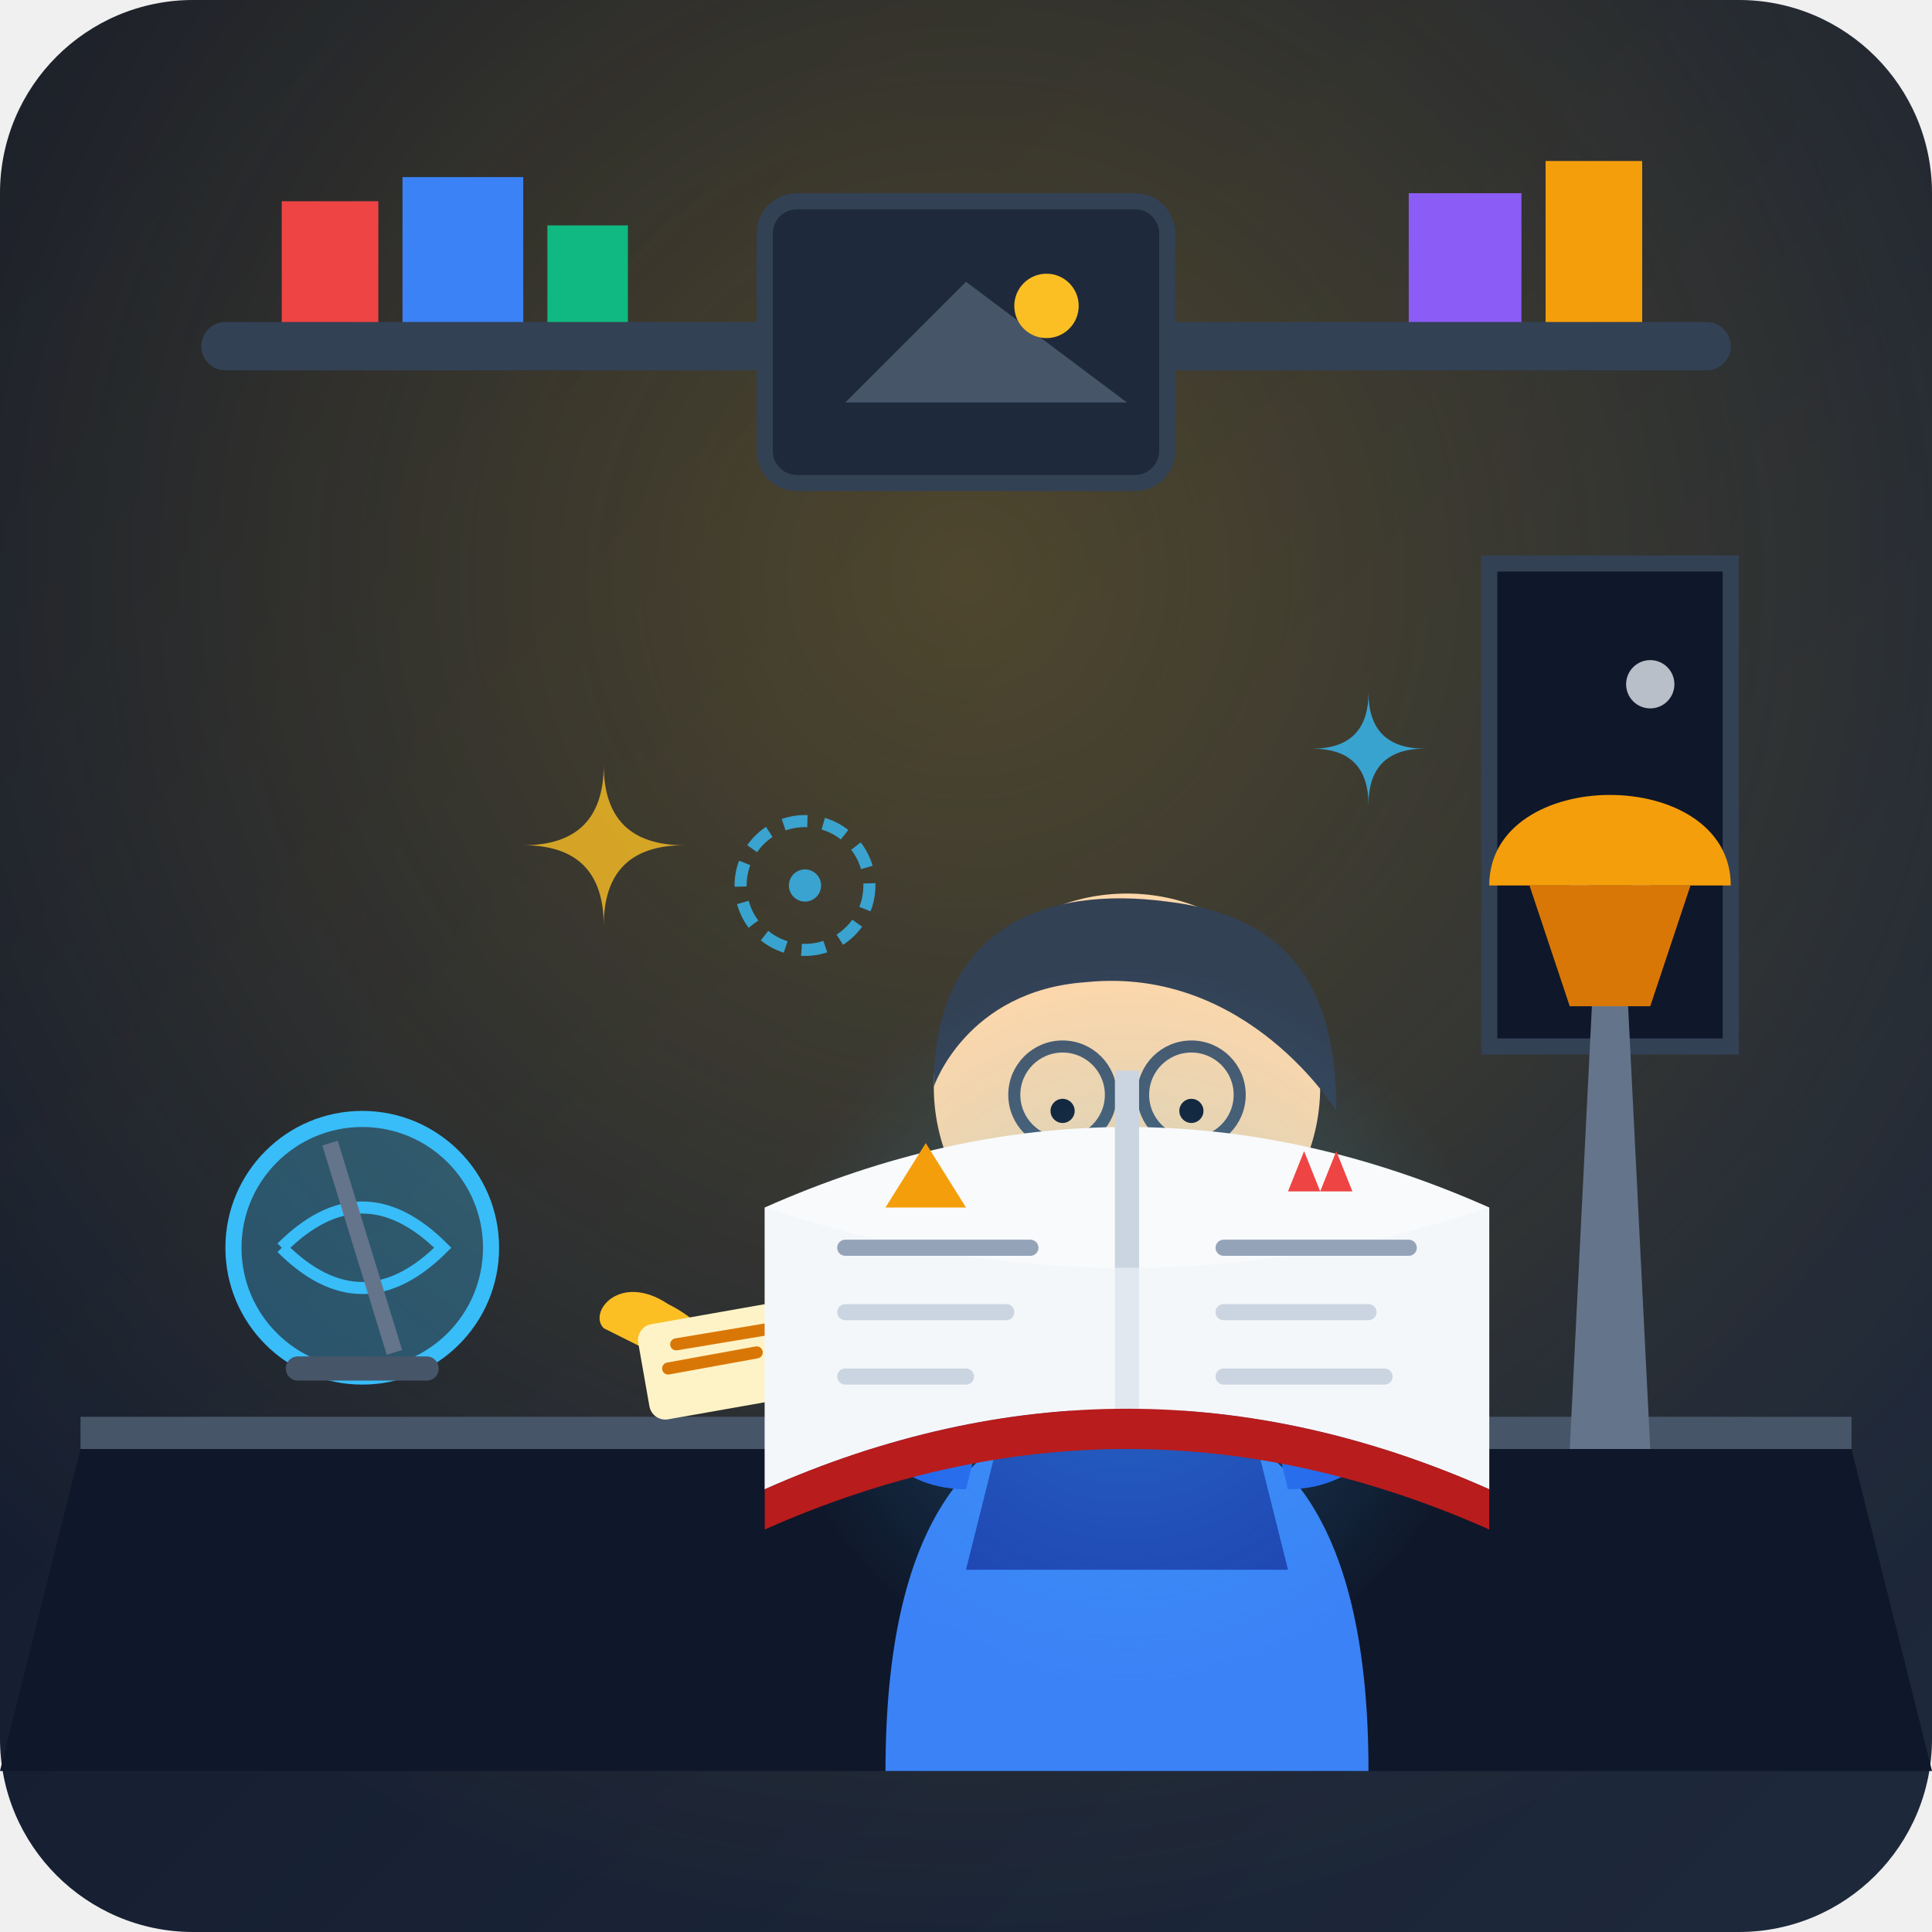
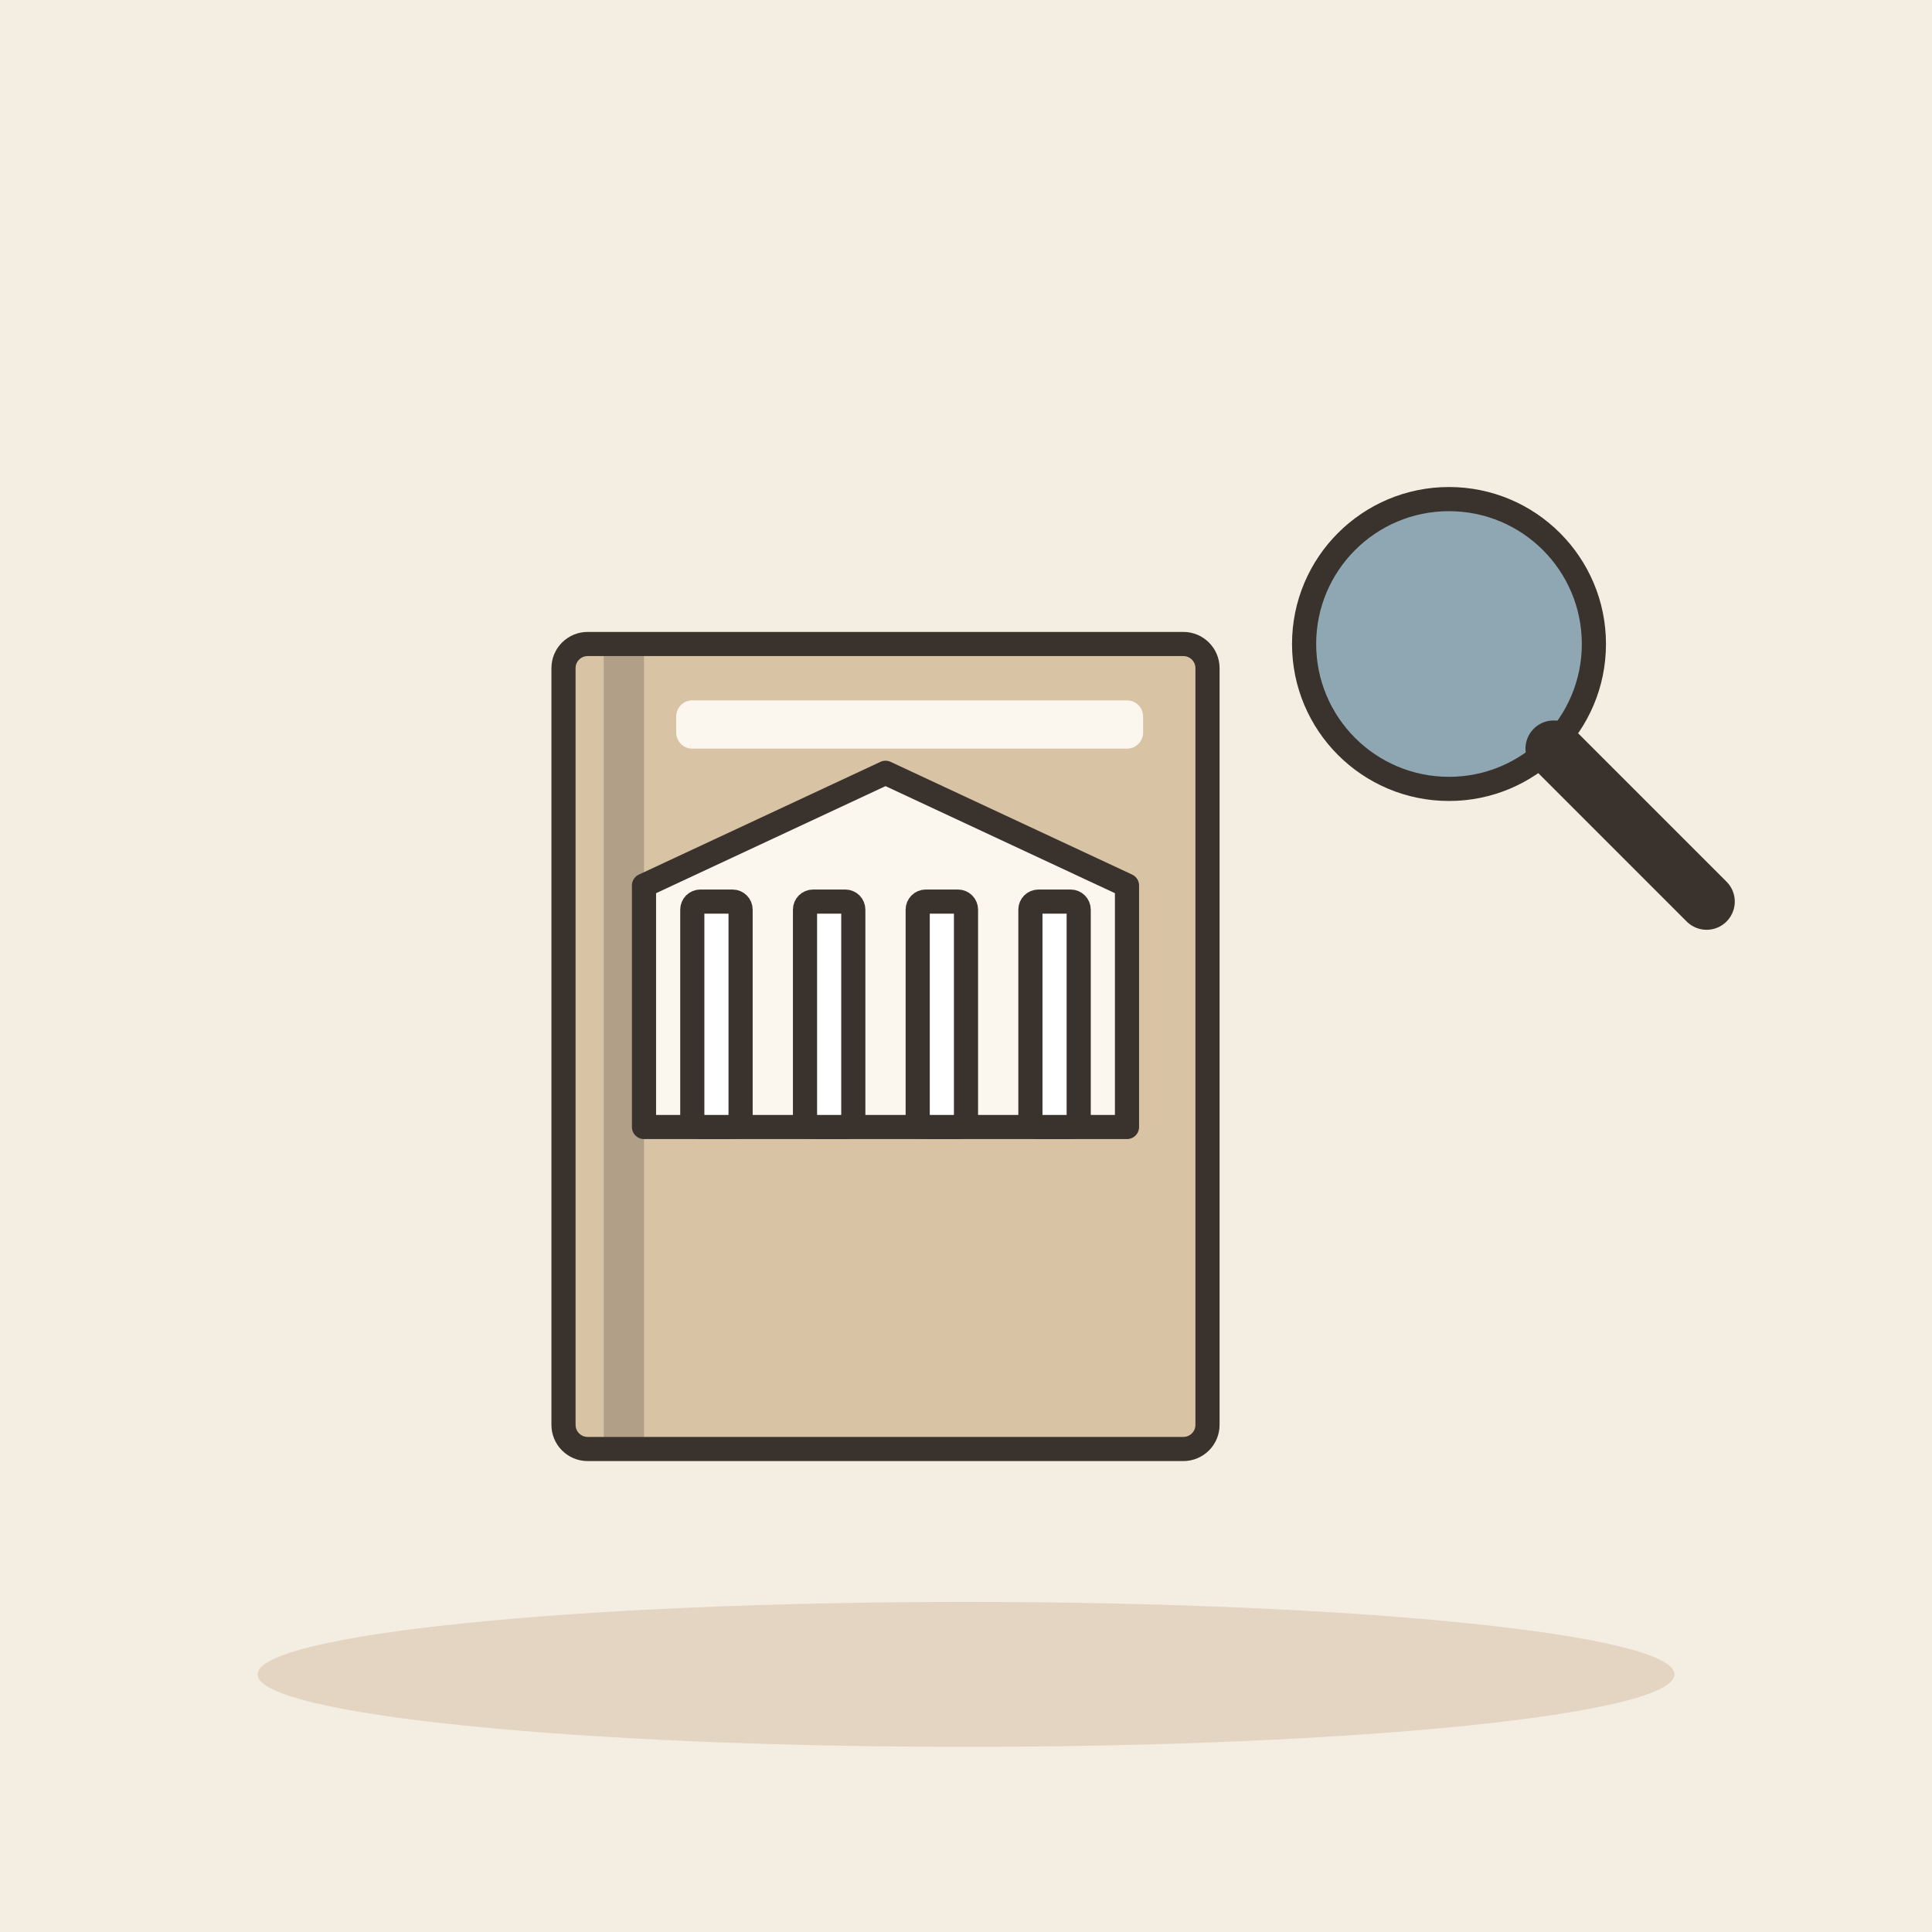
- <svg xmlns="http://www.w3.org/2000/svg" width="240" height="240" viewBox="0 0 240 240">
-   <defs>
-     <linearGradient id="bgGrad" x1="0%" y1="0%" x2="100%" y2="100%">
-       <stop offset="0%" stop-color="#0f172a" />
-       <stop offset="100%" stop-color="#1e293b" />
-     </linearGradient>
-     <radialGradient id="lampLight" cx="50%" cy="30%" r="70%" fx="50%" fy="30%">
-       <stop offset="0%" stop-color="#fbbf24" stop-opacity="0.25" />
-       <stop offset="100%" stop-color="#fbbf24" stop-opacity="0" />
-     </radialGradient>
-     <radialGradient id="bookGlow" cx="50%" cy="50%" r="50%">
-       <stop offset="0%" stop-color="#38bdf8" stop-opacity="0.3" />
-       <stop offset="100%" stop-color="#38bdf8" stop-opacity="0" />
-     </radialGradient>
-   </defs>
-   <rect width="240" height="240" rx="24" fill="url(#bgGrad)" />
-   <rect width="240" height="240" rx="24" fill="url(#lampLight)" />
-   <g id="environment">
-     <rect x="25" y="40" width="190" height="6" rx="3" fill="#334155" />
-     <path d="M35 25 h12 v15 h-12 z" fill="#ef4444" rx="1" />
-     <path d="M50 22 h15 v18 h-15 z" fill="#3b82f6" rx="1" />
-     <path d="M68 28 h10 v12 h-10 z" fill="#10b981" rx="1" />
-     <path d="M175 24 h14 v16 h-14 z" fill="#8b5cf6" rx="1" />
-     <path d="M192 20 h12 v20 h-12 z" fill="#f59e0b" rx="1" />
-     <rect x="95" y="25" width="50" height="35" rx="4" fill="#1e293b" stroke="#334155" stroke-width="2" />
-     <path d="M105 50 L120 35 L140 50 Z" fill="#475569" />
-     <circle cx="130" cy="38" r="4" fill="#fbbf24" />
-     <path d="M185 70 h30 v60 h-30 z" fill="#0f172a" stroke="#334155" stroke-width="2" />
-     <circle cx="205" cy="85" r="3" fill="#e2e8f0" opacity="0.8" />
-     <path d="M195 110 q5 -3 10 0" stroke="#64748b" stroke-width="2" fill="none" />
+ <svg xmlns="http://www.w3.org/2000/svg" viewBox="0 0 240 240" data-style="editorial">
+   <rect width="240" height="240" fill="#F4EDE2" />
+   <ellipse cx="120" cy="208" rx="88" ry="9" fill="#E3D5C1" />
+   <g transform="translate(110 130)">
+     <rect x="-40" y="-50" width="80" height="100" rx="3" fill="#D8C3A5" stroke="#3A332D" stroke-width="3" stroke-linecap="round" stroke-linejoin="round" />
+     <rect x="-35" y="-50" width="5" height="100" rx="0" fill="#3A332D" opacity="0.25" />
+     <rect x="-26" y="-43" width="58" height="6" rx="2" fill="#FBF6EE" />
  </g>
-   <path d="M10 180 L230 180 L240 220 L0 220 Z" fill="#0f172a" />
-   <path d="M10 176 L230 176 L230 180 L10 180 Z" fill="#475569" />
-   <g id="desk-lamp">
-     <path d="M195 180 L205 180 L202 120 L198 120 Z" fill="#64748b" />
-     <path d="M185 110 C185 95 215 95 215 110 Z" fill="#f59e0b" />
-     <path d="M190 110 L210 110 L205 125 L195 125 Z" fill="#d97706" />
+   <g transform="translate(110 140)">
+     <path d="M-30 0L-30 -30L0 -44L30 -30L30 0Z" fill="#FBF6EE" stroke="#3A332D" stroke-width="3" stroke-linecap="round" stroke-linejoin="round" />
+     <rect x="-24" y="-28" width="6" height="28" rx="1" fill="#FFFFFF" stroke="#3A332D" stroke-width="3" stroke-linecap="round" stroke-linejoin="round" />
+     <rect x="-10" y="-28" width="6" height="28" rx="1" fill="#FFFFFF" stroke="#3A332D" stroke-width="3" stroke-linecap="round" stroke-linejoin="round" />
+     <rect x="4" y="-28" width="6" height="28" rx="1" fill="#FFFFFF" stroke="#3A332D" stroke-width="3" stroke-linecap="round" stroke-linejoin="round" />
+     <rect x="18" y="-28" width="6" height="28" rx="1" fill="#FFFFFF" stroke="#3A332D" stroke-width="3" stroke-linecap="round" stroke-linejoin="round" />
  </g>
-   <g id="props">
-     <circle cx="45" cy="155" r="16" fill="#38bdf8" opacity="0.3" />
-     <circle cx="45" cy="155" r="16" stroke="#38bdf8" stroke-width="2" fill="none" />
-     <path d="M35 155 Q45 145 55 155 Q45 165 35 155" stroke="#38bdf8" stroke-width="1.5" fill="none" />
-     <path d="M41 142 L49 168" stroke="#64748b" stroke-width="2" />
-     <path d="M37 170 L53 170" stroke="#475569" stroke-width="3" stroke-linecap="round" />
-     <path d="M75 165 C73 163 77 158 83 162 C89 165 91 170 89 172 Z" fill="#fbbf24" />
-     <rect x="80" y="163" width="20" height="12" rx="2" fill="#fef3c7" transform="rotate(-10 90 170)" />
-     <line x1="84" y1="167" x2="96" y2="165" stroke="#d97706" stroke-width="1.5" stroke-linecap="round" />
-     <line x1="83" y1="170" x2="94" y2="168" stroke="#d97706" stroke-width="1.5" stroke-linecap="round" />
-   </g>
-   <g id="character">
-     <path d="M110 220 C110 190 120 175 140 175 C160 175 170 190 170 220 Z" fill="#3b82f6" />
-     <path d="M125 175 L155 175 L160 195 L120 195 Z" fill="#1e40af" />
-     <rect x="133" y="155" width="14" height="25" fill="#f8fafc" />
-     <circle cx="140" cy="135" r="24" fill="#fed7aa" />
-     <path d="M116 135 C116 115 130 110 145 112 C162 114 166 125 166 138 C166 138 155 120 135 122 C120 123 116 135 116 135 Z" fill="#334155" />
-     <circle cx="132" cy="136" r="6" stroke="#475569" stroke-width="1.5" fill="none" />
-     <circle cx="148" cy="136" r="6" stroke="#475569" stroke-width="1.5" fill="none" />
-     <line x1="138" y1="136" x2="142" y2="136" stroke="#475569" stroke-width="1.5" />
-     <circle cx="132" cy="138" r="1.5" fill="#0f172a" />
-     <circle cx="148" cy="138" r="1.5" fill="#0f172a" />
-     <path d="M137 146 Q140 149 143 146" stroke="#9a3412" stroke-width="1.5" fill="none" stroke-linecap="round" />
-     <path d="M120 185 C105 185 100 165 110 155 L125 165 Z" fill="#2563eb" />
-     <circle cx="112" cy="155" r="6" fill="#fed7aa" />
-     <path d="M160 185 C175 185 180 165 170 155 L155 165 Z" fill="#2563eb" />
-     <circle cx="168" cy="155" r="6" fill="#fed7aa" />
-   </g>
-   <g id="central-book">
-     <circle cx="140" cy="165" r="45" fill="url(#bookGlow)" />
-     <path d="M95 150 Q140 130 185 150 L185 185 Q140 165 95 185 Z" fill="#f8fafc" />
-     <path d="M140 133 L140 178" stroke="#cbd5e1" stroke-width="3" fill="none" />
-     <path d="M95 150 Q140 165 185 150 L185 185 Q140 165 95 185 Z" fill="#f1f5f9" opacity="0.6" />
-     <line x1="105" y1="155" x2="128" y2="155" stroke="#94a3b8" stroke-width="2" stroke-linecap="round" />
-     <line x1="105" y1="163" x2="125" y2="163" stroke="#cbd5e1" stroke-width="2" stroke-linecap="round" />
-     <line x1="105" y1="171" x2="120" y2="171" stroke="#cbd5e1" stroke-width="2" stroke-linecap="round" />
-     <path d="M110 150 L115 142 L120 150 Z" fill="#f59e0b" />
-     <line x1="152" y1="155" x2="175" y2="155" stroke="#94a3b8" stroke-width="2" stroke-linecap="round" />
-     <line x1="152" y1="163" x2="170" y2="163" stroke="#cbd5e1" stroke-width="2" stroke-linecap="round" />
-     <line x1="152" y1="171" x2="172" y2="171" stroke="#cbd5e1" stroke-width="2" stroke-linecap="round" />
-     <path d="M160 148 L162 143 L164 148 L166 143 L168 148 Z" fill="#ef4444" />
-     <path d="M95 185 Q140 165 185 185 L185 190 Q140 170 95 190 Z" fill="#b91c1c" />
-   </g>
-   <g id="floating-history-symbols" opacity="0.8">
-     <path d="M75 115 Q75 105 85 105 Q75 105 75 95 Q75 105 65 105 Q75 105 75 115 Z" fill="#fbbf24" />
-     <path d="M170 100 Q170 93 177 93 Q170 93 170 86 Q170 93 163 93 Q170 93 170 100 Z" fill="#38bdf8" />
-     <circle cx="100" cy="110" r="8" stroke="#38bdf8" stroke-width="1.5" fill="none" stroke-dasharray="3 2" />
-     <circle cx="100" cy="110" r="2" fill="#38bdf8" />
+   <g transform="translate(180 80)">
+     <circle cx="0" cy="0" r="18" fill="#8FA7B3" stroke="#3A332D" stroke-width="3" stroke-linecap="round" stroke-linejoin="round" />
+     <path d="M13 13L32 32" stroke="#3A332D" stroke-width="7" stroke-linecap="round" fill="none" />
  </g>
</svg>
